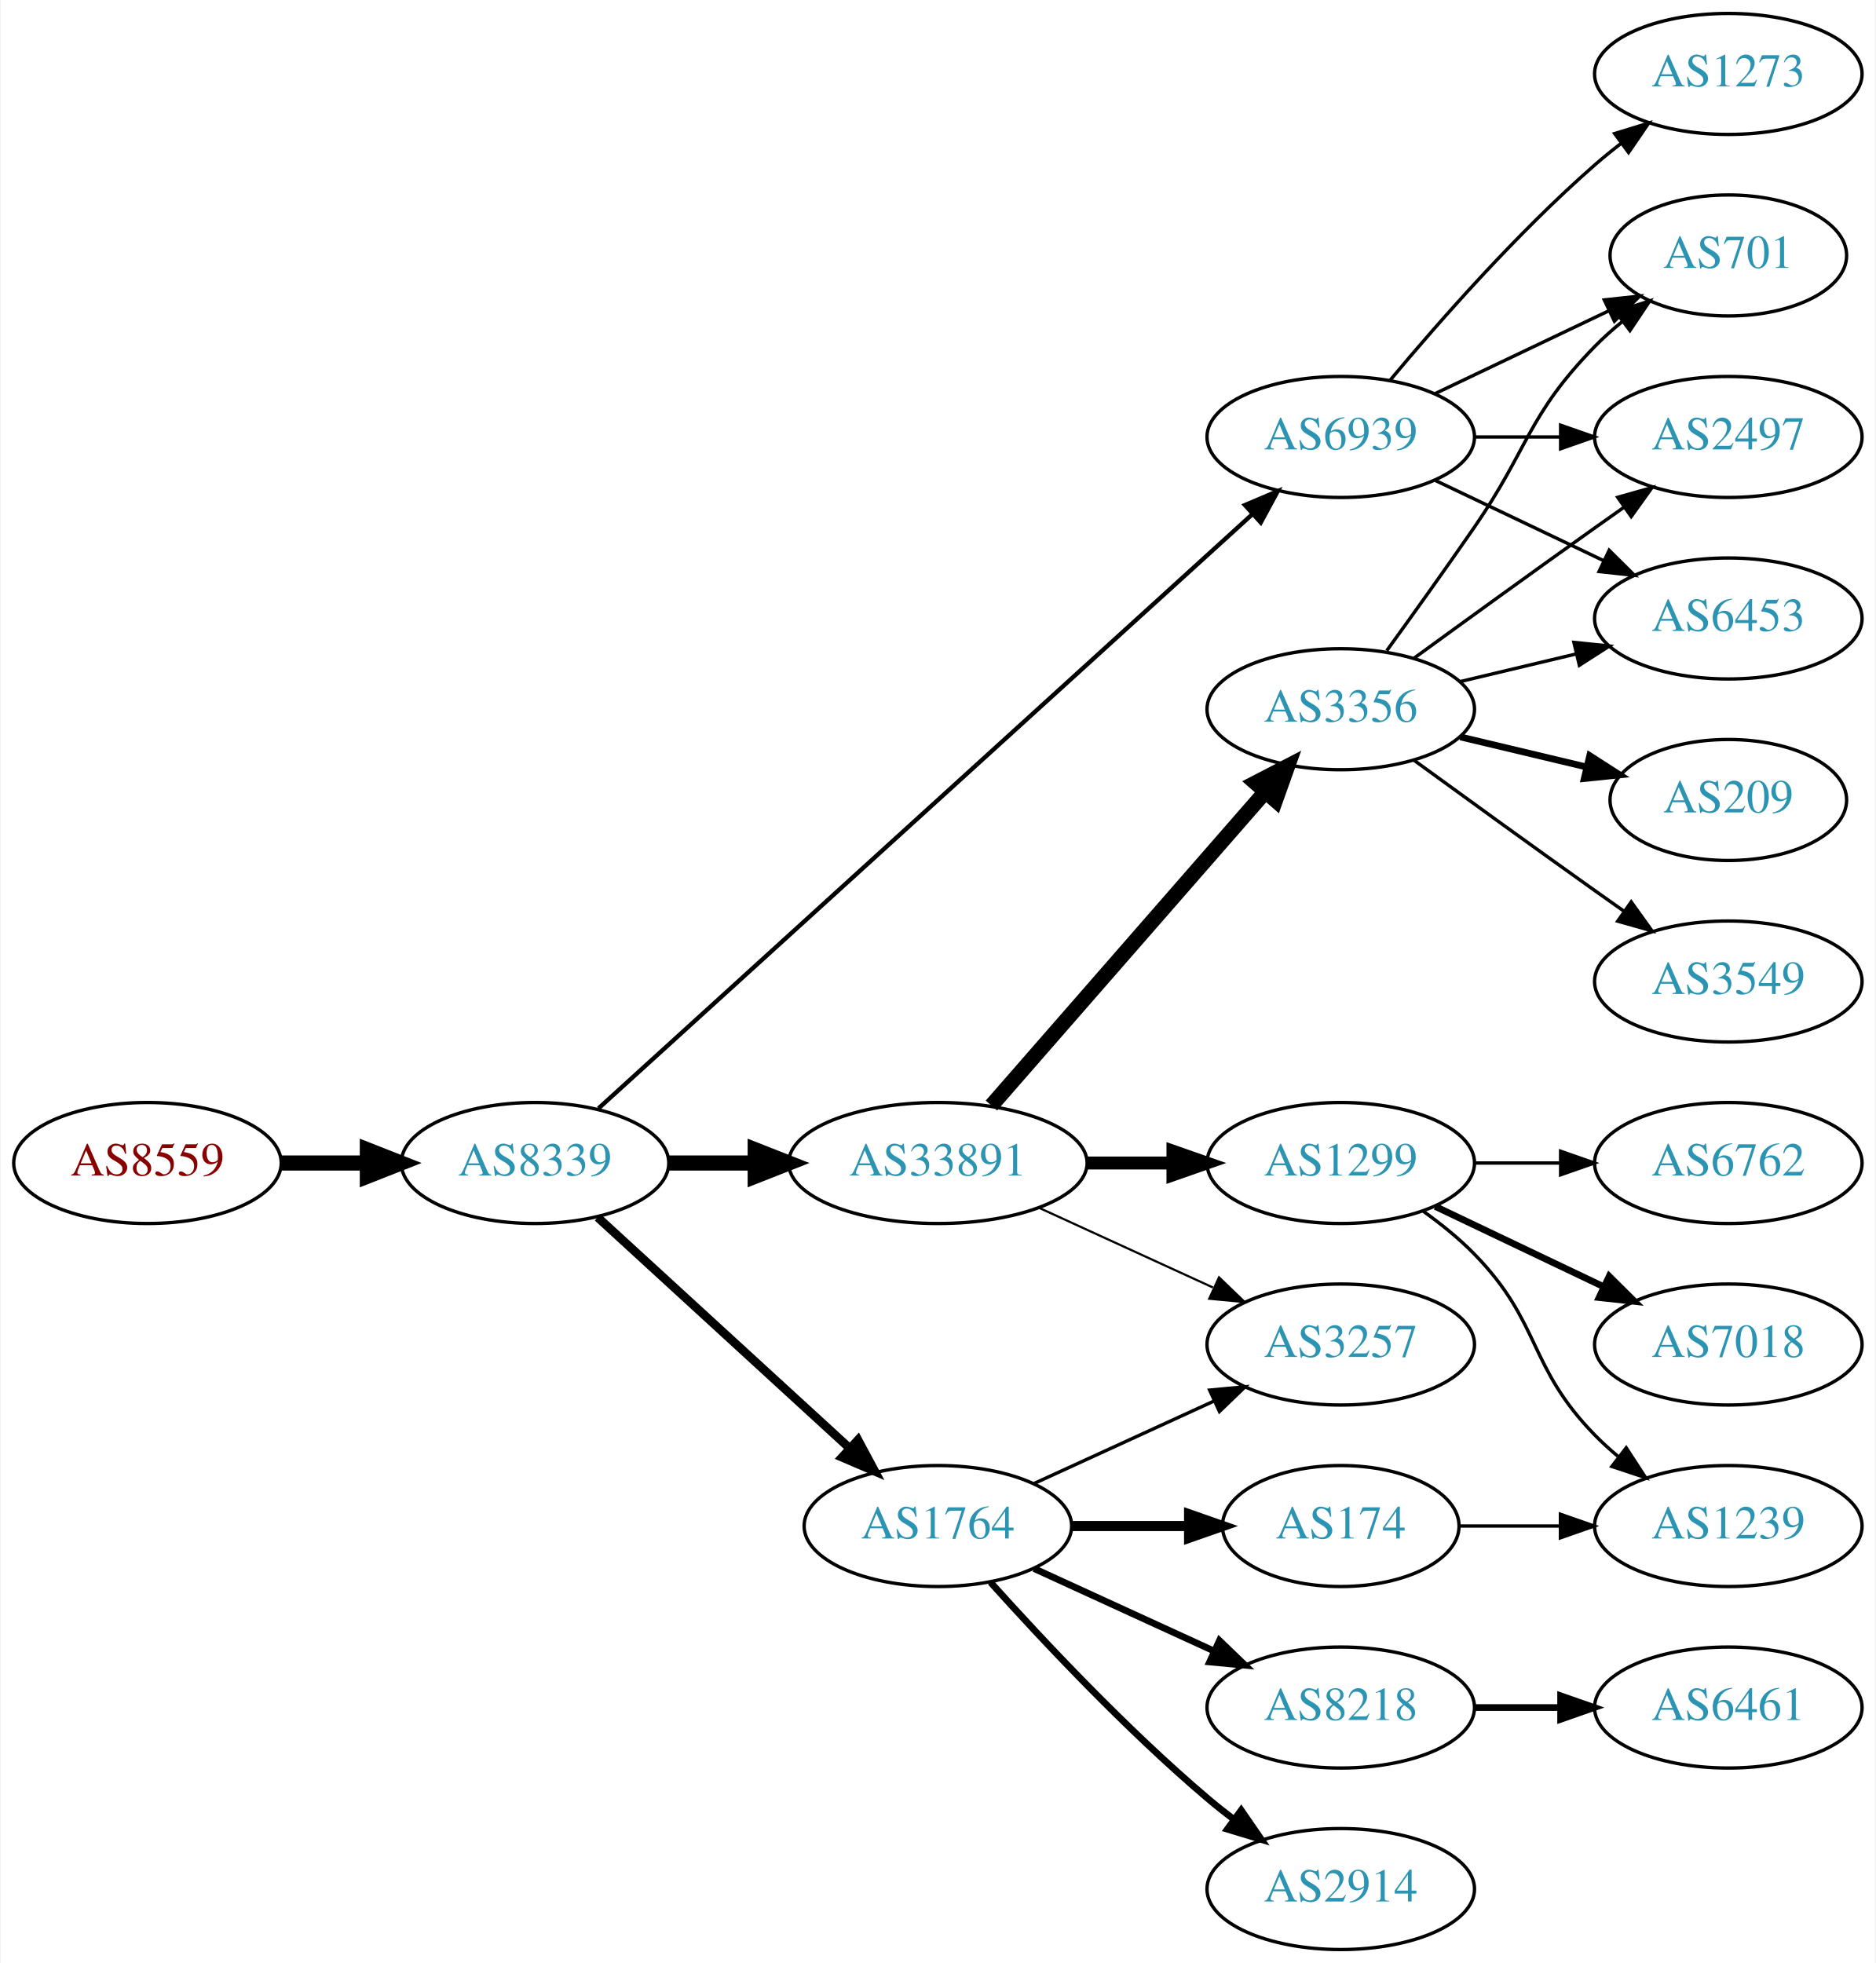
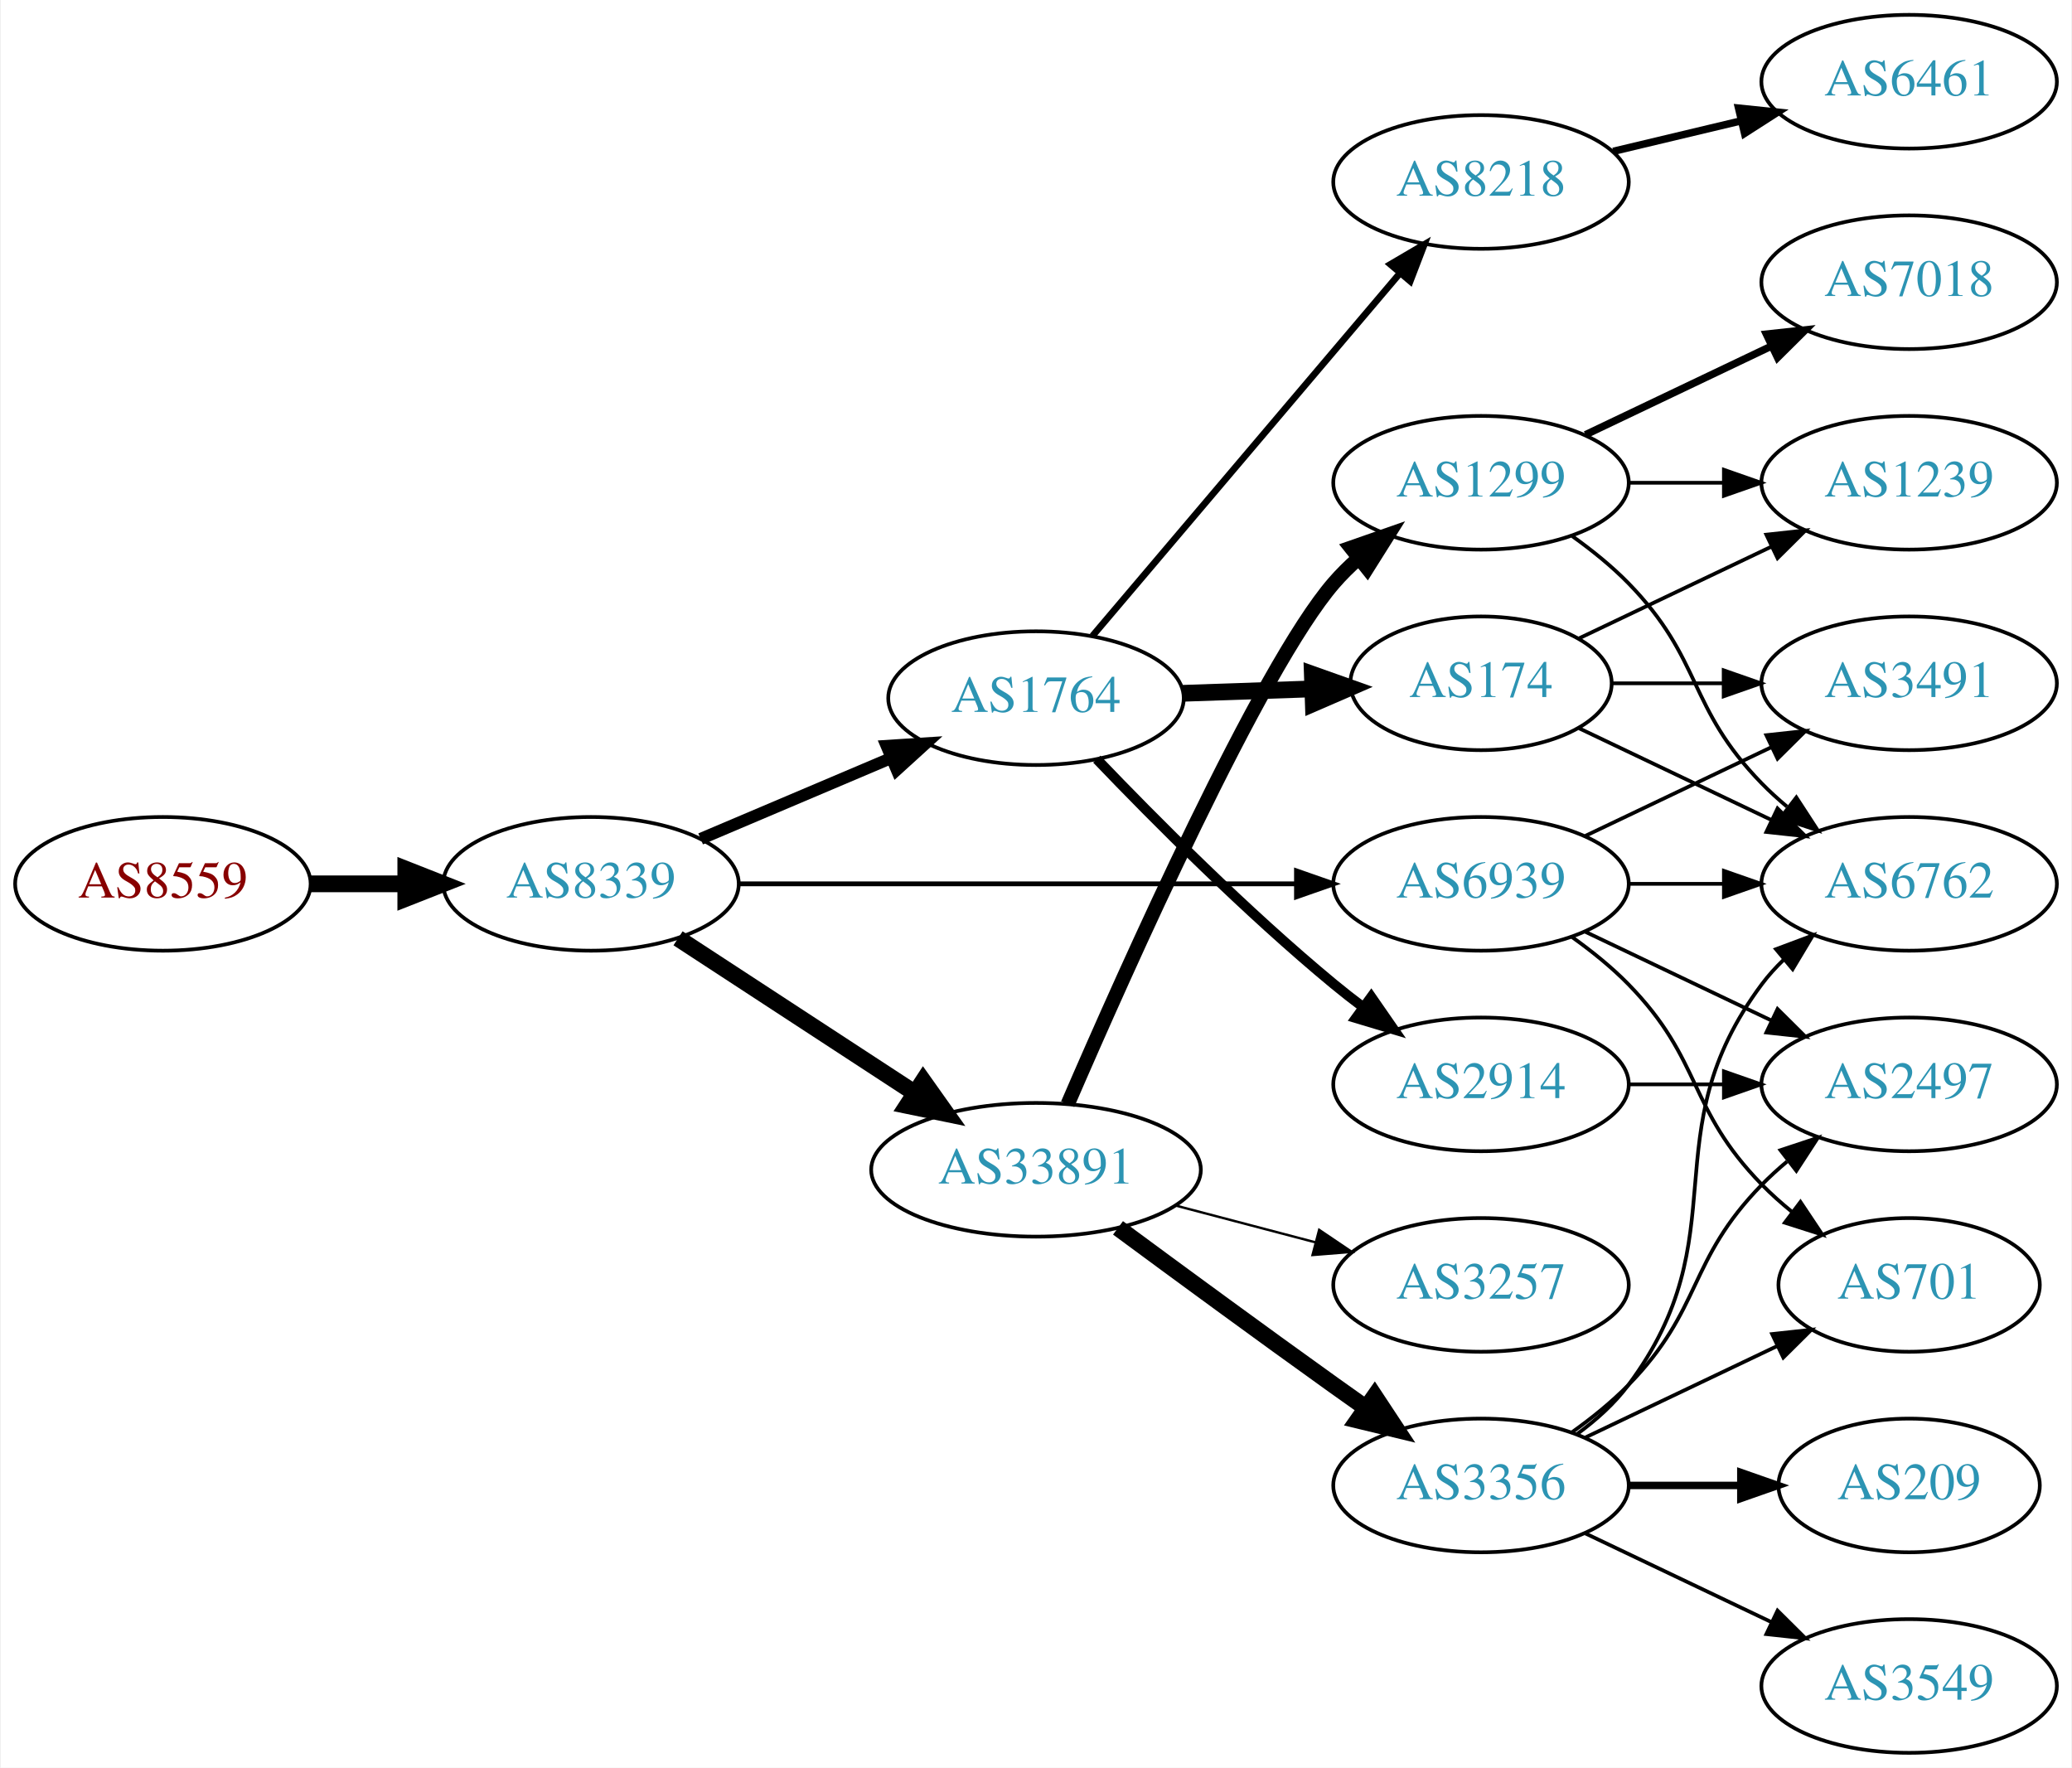
- <svg xmlns="http://www.w3.org/2000/svg" xmlns:xlink="http://www.w3.org/1999/xlink" width="558pt" height="584pt" viewBox="0.00 0.00 557.56 584.00">
-   <g id="graph0" class="graph" transform="scale(1 1) rotate(0) translate(4 580)">
-     <polygon fill="white" stroke="none" points="-4,4 -4,-580 553.564,-580 553.564,4 -4,4" />
+ <svg xmlns="http://www.w3.org/2000/svg" xmlns:xlink="http://www.w3.org/1999/xlink" width="558pt" height="476pt" viewBox="0.00 0.00 557.56 476.00">
+   <g id="graph0" class="graph" transform="scale(1 1) rotate(0) translate(4 472)">
+     <polygon fill="white" stroke="none" points="-4,4 -4,-472 553.564,-472 553.564,4 -4,4" />
    <g id="node1" class="node">
      <g id="a_node1">
        <a xlink:href="/asn/8559" xlink:title="AS8559 ~ WELLCOM [AT]">
          <ellipse fill="#ffffff" stroke="black" cx="39.647" cy="-234" rx="39.794" ry="18" />
          <text text-anchor="middle" x="39.647" y="-230.3" font-family="Times,serif" font-size="14.00" fill="#880000">AS8559</text>
        </a>
      </g>
    </g>
    <g id="node2" class="node">
      <g id="a_node2">
        <a xlink:href="/asn/8339" xlink:title="AS8339 ~ kabelplus GmbH [AT]">
          <ellipse fill="#ffffff" stroke="black" cx="154.939" cy="-234" rx="39.794" ry="18" />
          <text text-anchor="middle" x="154.939" y="-230.3" font-family="Times,serif" font-size="14.00" fill="#2c94b3">AS8339</text>
        </a>
      </g>
    </g>
    <g id="edge1" class="edge">
      <path fill="none" stroke="black" stroke-width="4.5" d="M79.319,-234C87.522,-234 96.286,-234 104.818,-234" />
      <polygon fill="black" stroke="black" stroke-width="4.5" points="105.057,-237.938 115.057,-234 105.057,-230.063 105.057,-237.938" />
    </g>
    <g id="node3" class="node">
      <g id="a_node3">
-         <a xlink:href="/asn/33891" xlink:title="AS33891 ~ CORE-BACKBONE GMBH GLOBAL NETWORK [DE]">
-           <ellipse fill="#ffffff" stroke="black" cx="274.782" cy="-234" rx="44.393" ry="18" />
-           <text text-anchor="middle" x="274.782" y="-230.3" font-family="Times,serif" font-size="14.00" fill="#2c94b3">AS33891</text>
+         <a xlink:href="/asn/1764" xlink:title="AS1764 ~ NEXTLAYER-AS [AT]">
+           <ellipse fill="#ffffff" stroke="black" cx="274.782" cy="-284" rx="39.794" ry="18" />
+           <text text-anchor="middle" x="274.782" y="-280.3" font-family="Times,serif" font-size="14.00" fill="#2c94b3">AS1764</text>
        </a>
      </g>
    </g>
    <g id="edge2" class="edge">
-       <path fill="none" stroke="black" stroke-width="4.5" d="M194.852,-234C202.955,-234 211.63,-234 220.156,-234" />
-       <polygon fill="black" stroke="black" stroke-width="4.5" points="220.434,-237.938 230.434,-234 220.434,-230.063 220.434,-237.938" />
+       <path fill="none" stroke="black" stroke-width="3.214" d="M184.466,-246.104C199.84,-252.627 219.016,-260.763 235.655,-267.823" />
+       <polygon fill="black" stroke="black" stroke-width="3.214" points="234.537,-271.151 245.11,-271.835 237.271,-264.707 234.537,-271.151" />
    </g>
    <g id="node4" class="node">
      <g id="a_node4">
-         <a xlink:href="/asn/1764" xlink:title="AS1764 ~ NEXTLAYER-AS [AT]">
-           <ellipse fill="#ffffff" stroke="black" cx="274.782" cy="-126" rx="39.794" ry="18" />
-           <text text-anchor="middle" x="274.782" y="-122.3" font-family="Times,serif" font-size="14.00" fill="#2c94b3">AS1764</text>
+         <a xlink:href="/asn/33891" xlink:title="AS33891 ~ CORE-BACKBONE GMBH GLOBAL NETWORK [DE]">
+           <ellipse fill="#ffffff" stroke="black" cx="274.782" cy="-157" rx="44.393" ry="18" />
+           <text text-anchor="middle" x="274.782" y="-153.3" font-family="Times,serif" font-size="14.00" fill="#2c94b3">AS33891</text>
        </a>
      </g>
    </g>
    <g id="edge3" class="edge">
-       <path fill="none" stroke="black" stroke-width="2.571" d="M173.582,-217.831C193.454,-199.618 225.917,-169.867 248.486,-149.183" />
-       <polygon fill="black" stroke="black" stroke-width="2.571" points="251.012,-151.616 256.019,-142.279 246.282,-146.455 251.012,-151.616" />
+       <path fill="none" stroke="black" stroke-width="4.5" d="M178.382,-219.336C196.415,-207.553 221.964,-190.859 242.084,-177.712" />
+       <polygon fill="black" stroke="black" stroke-width="4.5" points="244.4,-180.902 250.618,-172.136 240.092,-174.31 244.4,-180.902" />
    </g>
    <g id="node5" class="node">
      <g id="a_node5">
        <a xlink:href="/asn/6939" xlink:title="AS6939 ~ Hurricane Electric LLC [US]">
-           <ellipse fill="#ffffff" stroke="black" cx="394.625" cy="-450" rx="39.794" ry="18" />
-           <text text-anchor="middle" x="394.625" y="-446.3" font-family="Times,serif" font-size="14.00" fill="#2c94b3">AS6939</text>
+           <ellipse fill="#ffffff" stroke="black" cx="394.625" cy="-234" rx="39.794" ry="18" />
+           <text text-anchor="middle" x="394.625" y="-230.3" font-family="Times,serif" font-size="14.00" fill="#2c94b3">AS6939</text>
        </a>
      </g>
    </g>
    <g id="edge4" class="edge">
-       <path fill="none" stroke="black" stroke-width="1.286" d="M173.804,-250.235C215.632,-288.247 320.026,-383.116 368.348,-427.03" />
-       <polygon fill="black" stroke="black" stroke-width="1.286" points="366.122,-429.736 375.876,-433.871 370.83,-424.555 366.122,-429.736" />
+       <path fill="none" stroke="black" stroke-width="1.286" d="M194.657,-234C235.575,-234 300.215,-234 344.649,-234" />
+       <polygon fill="black" stroke="black" stroke-width="1.286" points="344.924,-237.5 354.924,-234 344.924,-230.5 344.924,-237.5" />
    </g>
    <g id="node6" class="node">
      <g id="a_node6">
-         <a xlink:href="/asn/3356" xlink:title="AS3356 ~ Level 3 Parent, LLC [US]">
-           <ellipse fill="#ffffff" stroke="black" cx="394.625" cy="-369" rx="39.794" ry="18" />
-           <text text-anchor="middle" x="394.625" y="-365.3" font-family="Times,serif" font-size="14.00" fill="#2c94b3">AS3356</text>
+         <a xlink:href="/asn/2914" xlink:title="AS2914 ~ NTT America, Inc. [US]">
+           <ellipse fill="#ffffff" stroke="black" cx="394.625" cy="-180" rx="39.794" ry="18" />
+           <text text-anchor="middle" x="394.625" y="-176.3" font-family="Times,serif" font-size="14.00" fill="#2c94b3">AS2914</text>
        </a>
      </g>
    </g>
    <g id="edge5" class="edge">
-       <path fill="none" stroke="black" stroke-width="4.5" d="M290.707,-251.098C311.249,-274.631 348.368,-317.155 371.965,-344.187" />
-       <polygon fill="black" stroke="black" stroke-width="4.5" points="369.278,-347.097 378.821,-352.041 375.211,-341.918 369.278,-347.097" />
+       <path fill="none" stroke="black" stroke-width="2.7" d="M291.152,-267.578C306.615,-251.422 331.473,-226.422 354.978,-207 357.502,-204.915 360.18,-202.822 362.904,-200.775" />
+       <polygon fill="black" stroke="black" stroke-width="2.7" points="365.064,-203.532 371.099,-194.824 360.951,-197.868 365.064,-203.532" />
    </g>
    <g id="node7" class="node">
      <g id="a_node7">
-         <a xlink:href="/asn/1299" xlink:title="AS1299 ~ Telia Carrier [EU]">
-           <ellipse fill="#ffffff" stroke="black" cx="394.625" cy="-234" rx="39.794" ry="18" />
-           <text text-anchor="middle" x="394.625" y="-230.3" font-family="Times,serif" font-size="14.00" fill="#2c94b3">AS1299</text>
+         <a xlink:href="/asn/174" xlink:title="AS174 ~ Cogent Communications [US]">
+           <ellipse fill="#ffffff" stroke="black" cx="394.625" cy="-288" rx="35.194" ry="18" />
+           <text text-anchor="middle" x="394.625" y="-284.3" font-family="Times,serif" font-size="14.00" fill="#2c94b3">AS174</text>
        </a>
      </g>
    </g>
    <g id="edge6" class="edge">
-       <path fill="none" stroke="black" stroke-width="3.857" d="M318.993,-234C327.306,-234 336.068,-234 344.551,-234" />
-       <polygon fill="black" stroke="black" stroke-width="3.857" points="344.709,-237.5 354.709,-234 344.709,-230.5 344.709,-237.5" />
+       <path fill="none" stroke="black" stroke-width="4.5" d="M314.368,-285.31C325.469,-285.687 337.667,-286.101 349.096,-286.489" />
+       <polygon fill="black" stroke="black" stroke-width="4.5" points="349.194,-290.432 359.322,-286.836 349.461,-282.561 349.194,-290.432" />
    </g>
    <g id="node8" class="node">
      <g id="a_node8">
+         <a xlink:href="/asn/8218" xlink:title="AS8218 ~ legacy Neotelecoms [FR]">
+           <ellipse fill="#ffffff" stroke="black" cx="394.625" cy="-423" rx="39.794" ry="18" />
+           <text text-anchor="middle" x="394.625" y="-419.3" font-family="Times,serif" font-size="14.00" fill="#2c94b3">AS8218</text>
+         </a>
+       </g>
+     </g>
+     <g id="edge7" class="edge">
+       <path fill="none" stroke="black" stroke-width="1.8" d="M289.997,-300.767C310.611,-325.083 348.939,-370.291 372.76,-398.39" />
+       <polygon fill="black" stroke="black" stroke-width="1.8" points="370.223,-400.81 379.36,-406.174 375.563,-396.283 370.223,-400.81" />
+     </g>
+     <g id="node10" class="node">
+       <g id="a_node10">
+         <a xlink:href="/asn/3356" xlink:title="AS3356 ~ Level 3 Parent, LLC [US]">
+           <ellipse fill="#ffffff" stroke="black" cx="394.625" cy="-72" rx="39.794" ry="18" />
+           <text text-anchor="middle" x="394.625" y="-68.3" font-family="Times,serif" font-size="14.00" fill="#2c94b3">AS3356</text>
+         </a>
+       </g>
+     </g>
+     <g id="edge9" class="edge">
+       <path fill="none" stroke="black" stroke-width="4.5" d="M296.866,-141.362C312.769,-129.615 335.157,-113.179 354.978,-99 357.793,-96.987 360.732,-94.902 363.677,-92.824" />
+       <polygon fill="black" stroke="black" stroke-width="4.5" points="365.977,-96.021 371.898,-87.052 361.452,-89.576 365.977,-96.021" />
+     </g>
+     <g id="node11" class="node">
+       <g id="a_node11">
        <a xlink:href="/asn/3257" xlink:title="AS3257 ~ GTT [DE]">
-           <ellipse fill="#ffffff" stroke="black" cx="394.625" cy="-180" rx="39.794" ry="18" />
-           <text text-anchor="middle" x="394.625" y="-176.3" font-family="Times,serif" font-size="14.00" fill="#2c94b3">AS3257</text>
-         </a>
-       </g>
-     </g>
-     <g id="edge7" class="edge">
-       <path fill="none" stroke="black" stroke-width="0.643" d="M304.912,-220.652C320.523,-213.498 339.92,-204.609 356.593,-196.97" />
-       <polygon fill="black" stroke="black" stroke-width="0.643" points="358.412,-199.986 366.045,-192.638 355.496,-193.622 358.412,-199.986" />
+           <ellipse fill="#ffffff" stroke="black" cx="394.625" cy="-126" rx="39.794" ry="18" />
+           <text text-anchor="middle" x="394.625" y="-122.3" font-family="Times,serif" font-size="14.00" fill="#2c94b3">AS3257</text>
+         </a>
+       </g>
+     </g>
+     <g id="edge10" class="edge">
+       <path fill="none" stroke="black" stroke-width="0.643" d="M312.422,-147.361C324.364,-144.22 337.738,-140.702 350.132,-137.441" />
+       <polygon fill="black" stroke="black" stroke-width="0.643" points="351.036,-140.823 359.816,-134.894 349.255,-134.053 351.036,-140.823" />
+     </g>
+     <g id="node12" class="node">
+       <g id="a_node12">
+         <a xlink:href="/asn/1299" xlink:title="AS1299 ~ Telia Carrier [EU]">
+           <ellipse fill="#ffffff" stroke="black" cx="394.625" cy="-342" rx="39.794" ry="18" />
+           <text text-anchor="middle" x="394.625" y="-338.3" font-family="Times,serif" font-size="14.00" fill="#2c94b3">AS1299</text>
+         </a>
+       </g>
    </g>
    <g id="edge11" class="edge">
-       <path fill="none" stroke="black" d="M303.411,-138.661C319.368,-145.973 339.638,-155.261 356.921,-163.181" />
-       <polygon fill="black" stroke="black" points="355.62,-166.435 366.169,-167.419 358.536,-160.071 355.62,-166.435" />
+       <path fill="none" stroke="black" stroke-width="3.857" d="M283.313,-174.665C298.969,-210.897 335.213,-292.135 354.978,-315 356.935,-317.264 359.121,-319.432 361.432,-321.485" />
+       <polygon fill="black" stroke="black" stroke-width="3.857" points="359.607,-324.506 369.61,-327.997 363.967,-319.03 359.607,-324.506" />
    </g>
    <g id="node9" class="node">
      <g id="a_node9">
-         <a xlink:href="/asn/8218" xlink:title="AS8218 ~ legacy Neotelecoms [FR]">
-           <ellipse fill="#ffffff" stroke="black" cx="394.625" cy="-72" rx="39.794" ry="18" />
-           <text text-anchor="middle" x="394.625" y="-68.3" font-family="Times,serif" font-size="14.00" fill="#2c94b3">AS8218</text>
-         </a>
-       </g>
-     </g>
-     <g id="edge8" class="edge">
-       <path fill="none" stroke="black" stroke-width="2" d="M303.411,-113.339C319.368,-106.027 339.638,-96.739 356.921,-88.819" />
-       <polygon fill="black" stroke="black" stroke-width="2" points="358.536,-91.929 366.169,-84.581 355.62,-85.565 358.536,-91.929" />
-     </g>
-     <g id="node10" class="node">
-       <g id="a_node10">
-         <a xlink:href="/asn/174" xlink:title="AS174 ~ Cogent Communications [US]">
-           <ellipse fill="#ffffff" stroke="black" cx="394.625" cy="-126" rx="35.194" ry="18" />
-           <text text-anchor="middle" x="394.625" y="-122.3" font-family="Times,serif" font-size="14.00" fill="#2c94b3">AS174</text>
-         </a>
-       </g>
-     </g>
-     <g id="edge9" class="edge">
-       <path fill="none" stroke="black" stroke-width="3" d="M314.695,-126C325.782,-126 337.941,-126 349.323,-126" />
-       <polygon fill="black" stroke="black" stroke-width="3" points="349.505,-129.5 359.505,-126 349.505,-122.5 349.505,-129.5" />
-     </g>
-     <g id="node11" class="node">
-       <g id="a_node11">
-         <a xlink:href="/asn/2914" xlink:title="AS2914 ~ NTT America, Inc. [US]">
-           <ellipse fill="#ffffff" stroke="black" cx="394.625" cy="-18" rx="39.794" ry="18" />
-           <text text-anchor="middle" x="394.625" y="-14.3" font-family="Times,serif" font-size="14.00" fill="#2c94b3">AS2914</text>
-         </a>
-       </g>
-     </g>
-     <g id="edge10" class="edge">
-       <path fill="none" stroke="black" stroke-width="2" d="M290.428,-109.275C305.729,-92.235 330.826,-65.477 354.978,-45 357.475,-42.883 360.136,-40.768 362.847,-38.707" />
-       <polygon fill="black" stroke="black" stroke-width="2" points="365.013,-41.459 371.023,-32.734 360.884,-35.806 365.013,-41.459" />
-     </g>
-     <g id="node16" class="node">
-       <g id="a_node16">
-         <a xlink:href="/asn/701" xlink:title="AS701 ~ UUNET [US]">
-           <ellipse fill="#ffffff" stroke="black" cx="509.918" cy="-504" rx="35.194" ry="18" />
-           <text text-anchor="middle" x="509.918" y="-500.3" font-family="Times,serif" font-size="14.00" fill="#2c94b3">AS701</text>
-         </a>
-       </g>
-     </g>
-     <g id="edge22" class="edge">
-       <path fill="none" stroke="black" d="M422.761,-462.934C438.193,-470.29 457.678,-479.577 474.213,-487.459" />
-       <polygon fill="black" stroke="black" points="473.022,-490.768 483.555,-491.911 476.034,-484.449 473.022,-490.768" />
-     </g>
-     <g id="node17" class="node">
-       <g id="a_node17">
        <a xlink:href="/asn/2497" xlink:title="AS2497 ~ Internet Initiative Japan Inc. [JP]">
-           <ellipse fill="#ffffff" stroke="black" cx="509.918" cy="-450" rx="39.794" ry="18" />
-           <text text-anchor="middle" x="509.918" y="-446.3" font-family="Times,serif" font-size="14.00" fill="#2c94b3">AS2497</text>
-         </a>
-       </g>
-     </g>
-     <g id="edge24" class="edge">
-       <path fill="none" stroke="black" d="M434.297,-450C442.5,-450 451.264,-450 459.796,-450" />
-       <polygon fill="black" stroke="black" points="460.035,-453.5 470.035,-450 460.035,-446.5 460.035,-453.5" />
-     </g>
-     <g id="node18" class="node">
-       <g id="a_node18">
-         <a xlink:href="/asn/6453" xlink:title="AS6453 ~ TATA COMMUNICATIONS (AMERICA) INC [US]">
-           <ellipse fill="#ffffff" stroke="black" cx="509.918" cy="-396" rx="39.794" ry="18" />
-           <text text-anchor="middle" x="509.918" y="-392.3" font-family="Times,serif" font-size="14.00" fill="#2c94b3">AS6453</text>
-         </a>
-       </g>
-     </g>
-     <g id="edge23" class="edge">
-       <path fill="none" stroke="black" d="M422.761,-437.066C437.755,-429.919 456.576,-420.948 472.799,-413.215" />
-       <polygon fill="black" stroke="black" points="474.481,-416.291 482.002,-408.829 471.469,-409.972 474.481,-416.291" />
-     </g>
-     <g id="node21" class="node">
-       <g id="a_node21">
-         <a xlink:href="/asn/1273" xlink:title="AS1273 ~ Vodafone Group PLC [EU]">
-           <ellipse fill="#ffffff" stroke="black" cx="509.918" cy="-558" rx="39.794" ry="18" />
-           <text text-anchor="middle" x="509.918" y="-554.3" font-family="Times,serif" font-size="14.00" fill="#2c94b3">AS1273</text>
-         </a>
-       </g>
-     </g>
-     <g id="edge25" class="edge">
-       <path fill="none" stroke="black" d="M409.255,-466.817C423.537,-483.929 447.084,-510.745 470.271,-531 472.737,-533.154 475.375,-535.294 478.073,-537.372" />
-       <polygon fill="black" stroke="black" points="476.098,-540.264 486.227,-543.37 480.246,-534.625 476.098,-540.264" />
-     </g>
-     <g id="edge16" class="edge">
-       <path fill="none" stroke="black" d="M408.304,-386.406C415.919,-396.937 425.752,-410.67 434.271,-423 450.667,-446.731 450.099,-456.383 470.271,-477 472.75,-479.534 475.497,-481.983 478.349,-484.304" />
-       <polygon fill="black" stroke="black" points="476.441,-487.248 486.535,-490.468 480.652,-481.657 476.441,-487.248" />
-     </g>
-     <g id="edge17" class="edge">
-       <path fill="none" stroke="black" d="M416.473,-384.222C431.407,-395.091 452.02,-410.025 470.271,-423 473.091,-425.005 476.034,-427.085 478.983,-429.159" />
-       <polygon fill="black" stroke="black" points="477.01,-432.05 487.207,-434.926 481.029,-426.319 477.01,-432.05" />
-     </g>
-     <g id="edge18" class="edge">
-       <path fill="none" stroke="black" d="M430.232,-377.248C441.103,-379.838 453.257,-382.735 464.7,-385.462" />
-       <polygon fill="black" stroke="black" points="463.983,-388.889 474.522,-387.803 465.606,-382.08 463.983,-388.889" />
-     </g>
-     <g id="node19" class="node">
-       <g id="a_node19">
-         <a xlink:href="/asn/209" xlink:title="AS209 ~ CenturyLink Communications, LLC [US]">
-           <ellipse fill="#ffffff" stroke="black" cx="509.918" cy="-342" rx="35.194" ry="18" />
-           <text text-anchor="middle" x="509.918" y="-338.3" font-family="Times,serif" font-size="14.00" fill="#2c94b3">AS209</text>
-         </a>
-       </g>
-     </g>
-     <g id="edge19" class="edge">
-       <path fill="none" stroke="black" stroke-width="2" d="M430.232,-360.752C442.026,-357.942 455.331,-354.771 467.599,-351.847" />
-       <polygon fill="black" stroke="black" stroke-width="2" points="468.687,-355.186 477.604,-349.463 467.065,-348.376 468.687,-355.186" />
-     </g>
-     <g id="node20" class="node">
-       <g id="a_node20">
-         <a xlink:href="/asn/3549" xlink:title="AS3549 ~ Level 3 Parent, LLC [US]">
-           <ellipse fill="#ffffff" stroke="black" cx="509.918" cy="-288" rx="39.794" ry="18" />
-           <text text-anchor="middle" x="509.918" y="-284.3" font-family="Times,serif" font-size="14.00" fill="#2c94b3">AS3549</text>
-         </a>
-       </g>
-     </g>
-     <g id="edge20" class="edge">
-       <path fill="none" stroke="black" d="M416.473,-353.778C431.407,-342.909 452.02,-327.975 470.271,-315 473.091,-312.995 476.034,-310.915 478.983,-308.841" />
-       <polygon fill="black" stroke="black" points="481.029,-311.681 487.207,-303.074 477.01,-305.95 481.029,-311.681" />
+           <ellipse fill="#ffffff" stroke="black" cx="509.918" cy="-180" rx="39.794" ry="18" />
+           <text text-anchor="middle" x="509.918" y="-176.3" font-family="Times,serif" font-size="14.00" fill="#2c94b3">AS2497</text>
+         </a>
+       </g>
+     </g>
+     <g id="edge26" class="edge">
+       <path fill="none" stroke="black" d="M422.761,-221.066C437.755,-213.919 456.576,-204.948 472.799,-197.215" />
+       <polygon fill="black" stroke="black" points="474.481,-200.291 482.002,-192.829 471.469,-193.972 474.481,-200.291" />
    </g>
    <g id="node13" class="node">
      <g id="a_node13">
-         <a xlink:href="/asn/1239" xlink:title="AS1239 ~ Sprint [US]">
-           <ellipse fill="#ffffff" stroke="black" cx="509.918" cy="-126" rx="39.794" ry="18" />
-           <text text-anchor="middle" x="509.918" y="-122.3" font-family="Times,serif" font-size="14.00" fill="#2c94b3">AS1239</text>
-         </a>
-       </g>
-     </g>
-     <g id="edge13" class="edge">
-       <path fill="none" stroke="black" d="M419.219,-219.611C424.475,-215.852 429.806,-211.563 434.271,-207 454.443,-186.383 450.099,-173.617 470.271,-153 472.364,-150.861 474.647,-148.782 477.024,-146.79" />
-       <polygon fill="black" stroke="black" points="479.542,-149.268 485.323,-140.389 475.267,-143.725 479.542,-149.268" />
-     </g>
-     <g id="node14" class="node">
-       <g id="a_node14">
        <a xlink:href="/asn/6762" xlink:title="AS6762 ~ TELECOM ITALIA SPARKLE S.p.A. [IT]">
          <ellipse fill="#ffffff" stroke="black" cx="509.918" cy="-234" rx="39.794" ry="18" />
          <text text-anchor="middle" x="509.918" y="-230.3" font-family="Times,serif" font-size="14.00" fill="#2c94b3">AS6762</text>
        </a>
      </g>
    </g>
-     <g id="edge14" class="edge">
+     <g id="edge24" class="edge">
      <path fill="none" stroke="black" d="M434.297,-234C442.5,-234 451.264,-234 459.796,-234" />
      <polygon fill="black" stroke="black" points="460.035,-237.5 470.035,-234 460.035,-230.5 460.035,-237.5" />
    </g>
    <g id="node15" class="node">
      <g id="a_node15">
+         <a xlink:href="/asn/3491" xlink:title="AS3491 ~ PCCW Global, Inc. [US]">
+           <ellipse fill="#ffffff" stroke="black" cx="509.918" cy="-288" rx="39.794" ry="18" />
+           <text text-anchor="middle" x="509.918" y="-284.3" font-family="Times,serif" font-size="14.00" fill="#2c94b3">AS3491</text>
+         </a>
+       </g>
+     </g>
+     <g id="edge25" class="edge">
+       <path fill="none" stroke="black" d="M422.761,-246.934C437.755,-254.081 456.576,-263.052 472.799,-270.785" />
+       <polygon fill="black" stroke="black" points="471.469,-274.028 482.002,-275.171 474.481,-267.709 471.469,-274.028" />
+     </g>
+     <g id="node17" class="node">
+       <g id="a_node17">
+         <a xlink:href="/asn/701" xlink:title="AS701 ~ UUNET [US]">
+           <ellipse fill="#ffffff" stroke="black" cx="509.918" cy="-126" rx="35.194" ry="18" />
+           <text text-anchor="middle" x="509.918" y="-122.3" font-family="Times,serif" font-size="14.00" fill="#2c94b3">AS701</text>
+         </a>
+       </g>
+     </g>
+     <g id="edge27" class="edge">
+       <path fill="none" stroke="black" d="M419.219,-219.611C424.475,-215.852 429.806,-211.563 434.271,-207 454.443,-186.383 450.099,-173.617 470.271,-153 472.75,-150.466 475.497,-148.017 478.349,-145.696" />
+       <polygon fill="black" stroke="black" points="480.652,-148.343 486.535,-139.532 476.441,-142.752 480.652,-148.343" />
+     </g>
+     <g id="edge8" class="edge">
+       <path fill="none" stroke="black" d="M434.297,-180C442.5,-180 451.264,-180 459.796,-180" />
+       <polygon fill="black" stroke="black" points="460.035,-183.5 470.035,-180 460.035,-176.5 460.035,-183.5" />
+     </g>
+     <g id="edge12" class="edge">
+       <path fill="none" stroke="black" d="M421.05,-275.881C436.352,-268.587 456.076,-259.186 472.958,-251.14" />
+       <polygon fill="black" stroke="black" points="474.477,-254.293 481.998,-246.831 471.465,-247.974 474.477,-254.293" />
+     </g>
+     <g id="node14" class="node">
+       <g id="a_node14">
+         <a xlink:href="/asn/1239" xlink:title="AS1239 ~ Sprint [US]">
+           <ellipse fill="#ffffff" stroke="black" cx="509.918" cy="-342" rx="39.794" ry="18" />
+           <text text-anchor="middle" x="509.918" y="-338.3" font-family="Times,serif" font-size="14.00" fill="#2c94b3">AS1239</text>
+         </a>
+       </g>
+     </g>
+     <g id="edge13" class="edge">
+       <path fill="none" stroke="black" d="M421.05,-300.119C436.352,-307.413 456.076,-316.814 472.958,-324.86" />
+       <polygon fill="black" stroke="black" points="471.465,-328.026 481.998,-329.169 474.477,-321.707 471.465,-328.026" />
+     </g>
+     <g id="edge14" class="edge">
+       <path fill="none" stroke="black" d="M429.924,-288C439.301,-288 449.651,-288 459.686,-288" />
+       <polygon fill="black" stroke="black" points="459.974,-291.5 469.974,-288 459.974,-284.5 459.974,-291.5" />
+     </g>
+     <g id="node16" class="node">
+       <g id="a_node16">
+         <a xlink:href="/asn/6461" xlink:title="AS6461 ~ Zayo Bandwidth [US]">
+           <ellipse fill="#ffffff" stroke="black" cx="509.918" cy="-450" rx="39.794" ry="18" />
+           <text text-anchor="middle" x="509.918" y="-446.3" font-family="Times,serif" font-size="14.00" fill="#2c94b3">AS6461</text>
+         </a>
+       </g>
+     </g>
+     <g id="edge15" class="edge">
+       <path fill="none" stroke="black" stroke-width="2" d="M430.232,-431.248C441.103,-433.838 453.257,-436.735 464.7,-439.462" />
+       <polygon fill="black" stroke="black" stroke-width="2" points="463.983,-442.889 474.522,-441.803 465.606,-436.08 463.983,-442.889" />
+     </g>
+     <g id="edge17" class="edge">
+       <path fill="none" stroke="black" d="M419.219,-86.389C424.475,-90.148 429.806,-94.437 434.271,-99 454.443,-119.617 450.099,-132.383 470.271,-153 472.364,-155.139 474.647,-157.218 477.024,-159.21" />
+       <polygon fill="black" stroke="black" points="475.267,-162.275 485.323,-165.611 479.542,-156.732 475.267,-162.275" />
+     </g>
+     <g id="edge16" class="edge">
+       <path fill="none" stroke="black" d="M420.555,-85.882C425.631,-89.611 430.549,-94.016 434.271,-99 464.542,-139.542 440,-166.458 470.271,-207 472.016,-209.336 474.023,-211.545 476.186,-213.617" />
+       <polygon fill="black" stroke="black" points="474.064,-216.405 483.987,-220.118 478.546,-211.027 474.064,-216.405" />
+     </g>
+     <g id="edge18" class="edge">
+       <path fill="none" stroke="black" d="M422.761,-84.934C438.193,-92.29 457.678,-101.577 474.213,-109.459" />
+       <polygon fill="black" stroke="black" points="473.022,-112.768 483.555,-113.911 476.034,-106.449 473.022,-112.768" />
+     </g>
+     <g id="node18" class="node">
+       <g id="a_node18">
+         <a xlink:href="/asn/209" xlink:title="AS209 ~ CenturyLink Communications, LLC [US]">
+           <ellipse fill="#ffffff" stroke="black" cx="509.918" cy="-72" rx="35.194" ry="18" />
+           <text text-anchor="middle" x="509.918" y="-68.3" font-family="Times,serif" font-size="14.00" fill="#2c94b3">AS209</text>
+         </a>
+       </g>
+     </g>
+     <g id="edge19" class="edge">
+       <path fill="none" stroke="black" stroke-width="2" d="M434.297,-72C444.002,-72 454.493,-72 464.456,-72" />
+       <polygon fill="black" stroke="black" stroke-width="2" points="464.592,-75.5 474.592,-72 464.592,-68.5 464.592,-75.5" />
+     </g>
+     <g id="node19" class="node">
+       <g id="a_node19">
+         <a xlink:href="/asn/3549" xlink:title="AS3549 ~ Level 3 Parent, LLC [US]">
+           <ellipse fill="#ffffff" stroke="black" cx="509.918" cy="-18" rx="39.794" ry="18" />
+           <text text-anchor="middle" x="509.918" y="-14.3" font-family="Times,serif" font-size="14.00" fill="#2c94b3">AS3549</text>
+         </a>
+       </g>
+     </g>
+     <g id="edge20" class="edge">
+       <path fill="none" stroke="black" d="M422.761,-59.066C437.755,-51.919 456.576,-42.948 472.799,-35.215" />
+       <polygon fill="black" stroke="black" points="474.481,-38.291 482.002,-30.829 471.469,-31.972 474.481,-38.291" />
+     </g>
+     <g id="edge23" class="edge">
+       <path fill="none" stroke="black" d="M419.219,-327.611C424.475,-323.852 429.806,-319.563 434.271,-315 454.443,-294.383 450.099,-281.617 470.271,-261 472.364,-258.861 474.647,-256.782 477.024,-254.79" />
+       <polygon fill="black" stroke="black" points="479.542,-257.268 485.323,-248.389 475.267,-251.725 479.542,-257.268" />
+     </g>
+     <g id="edge21" class="edge">
+       <path fill="none" stroke="black" d="M434.297,-342C442.5,-342 451.264,-342 459.796,-342" />
+       <polygon fill="black" stroke="black" points="460.035,-345.5 470.035,-342 460.035,-338.5 460.035,-345.5" />
+     </g>
+     <g id="node20" class="node">
+       <g id="a_node20">
        <a xlink:href="/asn/7018" xlink:title="AS7018 ~ AT&amp;T Services, Inc. [US]">
-           <ellipse fill="#ffffff" stroke="black" cx="509.918" cy="-180" rx="39.794" ry="18" />
-           <text text-anchor="middle" x="509.918" y="-176.3" font-family="Times,serif" font-size="14.00" fill="#2c94b3">AS7018</text>
-         </a>
-       </g>
-     </g>
-     <g id="edge15" class="edge">
-       <path fill="none" stroke="black" stroke-width="2" d="M422.761,-221.066C437.755,-213.919 456.576,-204.948 472.799,-197.215" />
-       <polygon fill="black" stroke="black" stroke-width="2" points="474.481,-200.291 482.002,-192.829 471.469,-193.972 474.481,-200.291" />
-     </g>
-     <g id="node12" class="node">
-       <g id="a_node12">
-         <a xlink:href="/asn/6461" xlink:title="AS6461 ~ Zayo Bandwidth [US]">
-           <ellipse fill="#ffffff" stroke="black" cx="509.918" cy="-72" rx="39.794" ry="18" />
-           <text text-anchor="middle" x="509.918" y="-68.3" font-family="Times,serif" font-size="14.00" fill="#2c94b3">AS6461</text>
-         </a>
-       </g>
-     </g>
-     <g id="edge12" class="edge">
-       <path fill="none" stroke="black" stroke-width="2" d="M434.297,-72C442.5,-72 451.264,-72 459.796,-72" />
-       <polygon fill="black" stroke="black" stroke-width="2" points="460.035,-75.5 470.035,-72 460.035,-68.5 460.035,-75.5" />
-     </g>
-     <g id="edge21" class="edge">
-       <path fill="none" stroke="black" d="M429.924,-126C439.301,-126 449.651,-126 459.686,-126" />
-       <polygon fill="black" stroke="black" points="459.974,-129.5 469.974,-126 459.974,-122.5 459.974,-129.5" />
+           <ellipse fill="#ffffff" stroke="black" cx="509.918" cy="-396" rx="39.794" ry="18" />
+           <text text-anchor="middle" x="509.918" y="-392.3" font-family="Times,serif" font-size="14.00" fill="#2c94b3">AS7018</text>
+         </a>
+       </g>
+     </g>
+     <g id="edge22" class="edge">
+       <path fill="none" stroke="black" stroke-width="2" d="M422.761,-354.934C437.755,-362.081 456.576,-371.052 472.799,-378.785" />
+       <polygon fill="black" stroke="black" stroke-width="2" points="471.469,-382.028 482.002,-383.171 474.481,-375.709 471.469,-382.028" />
    </g>
  </g>
</svg>
